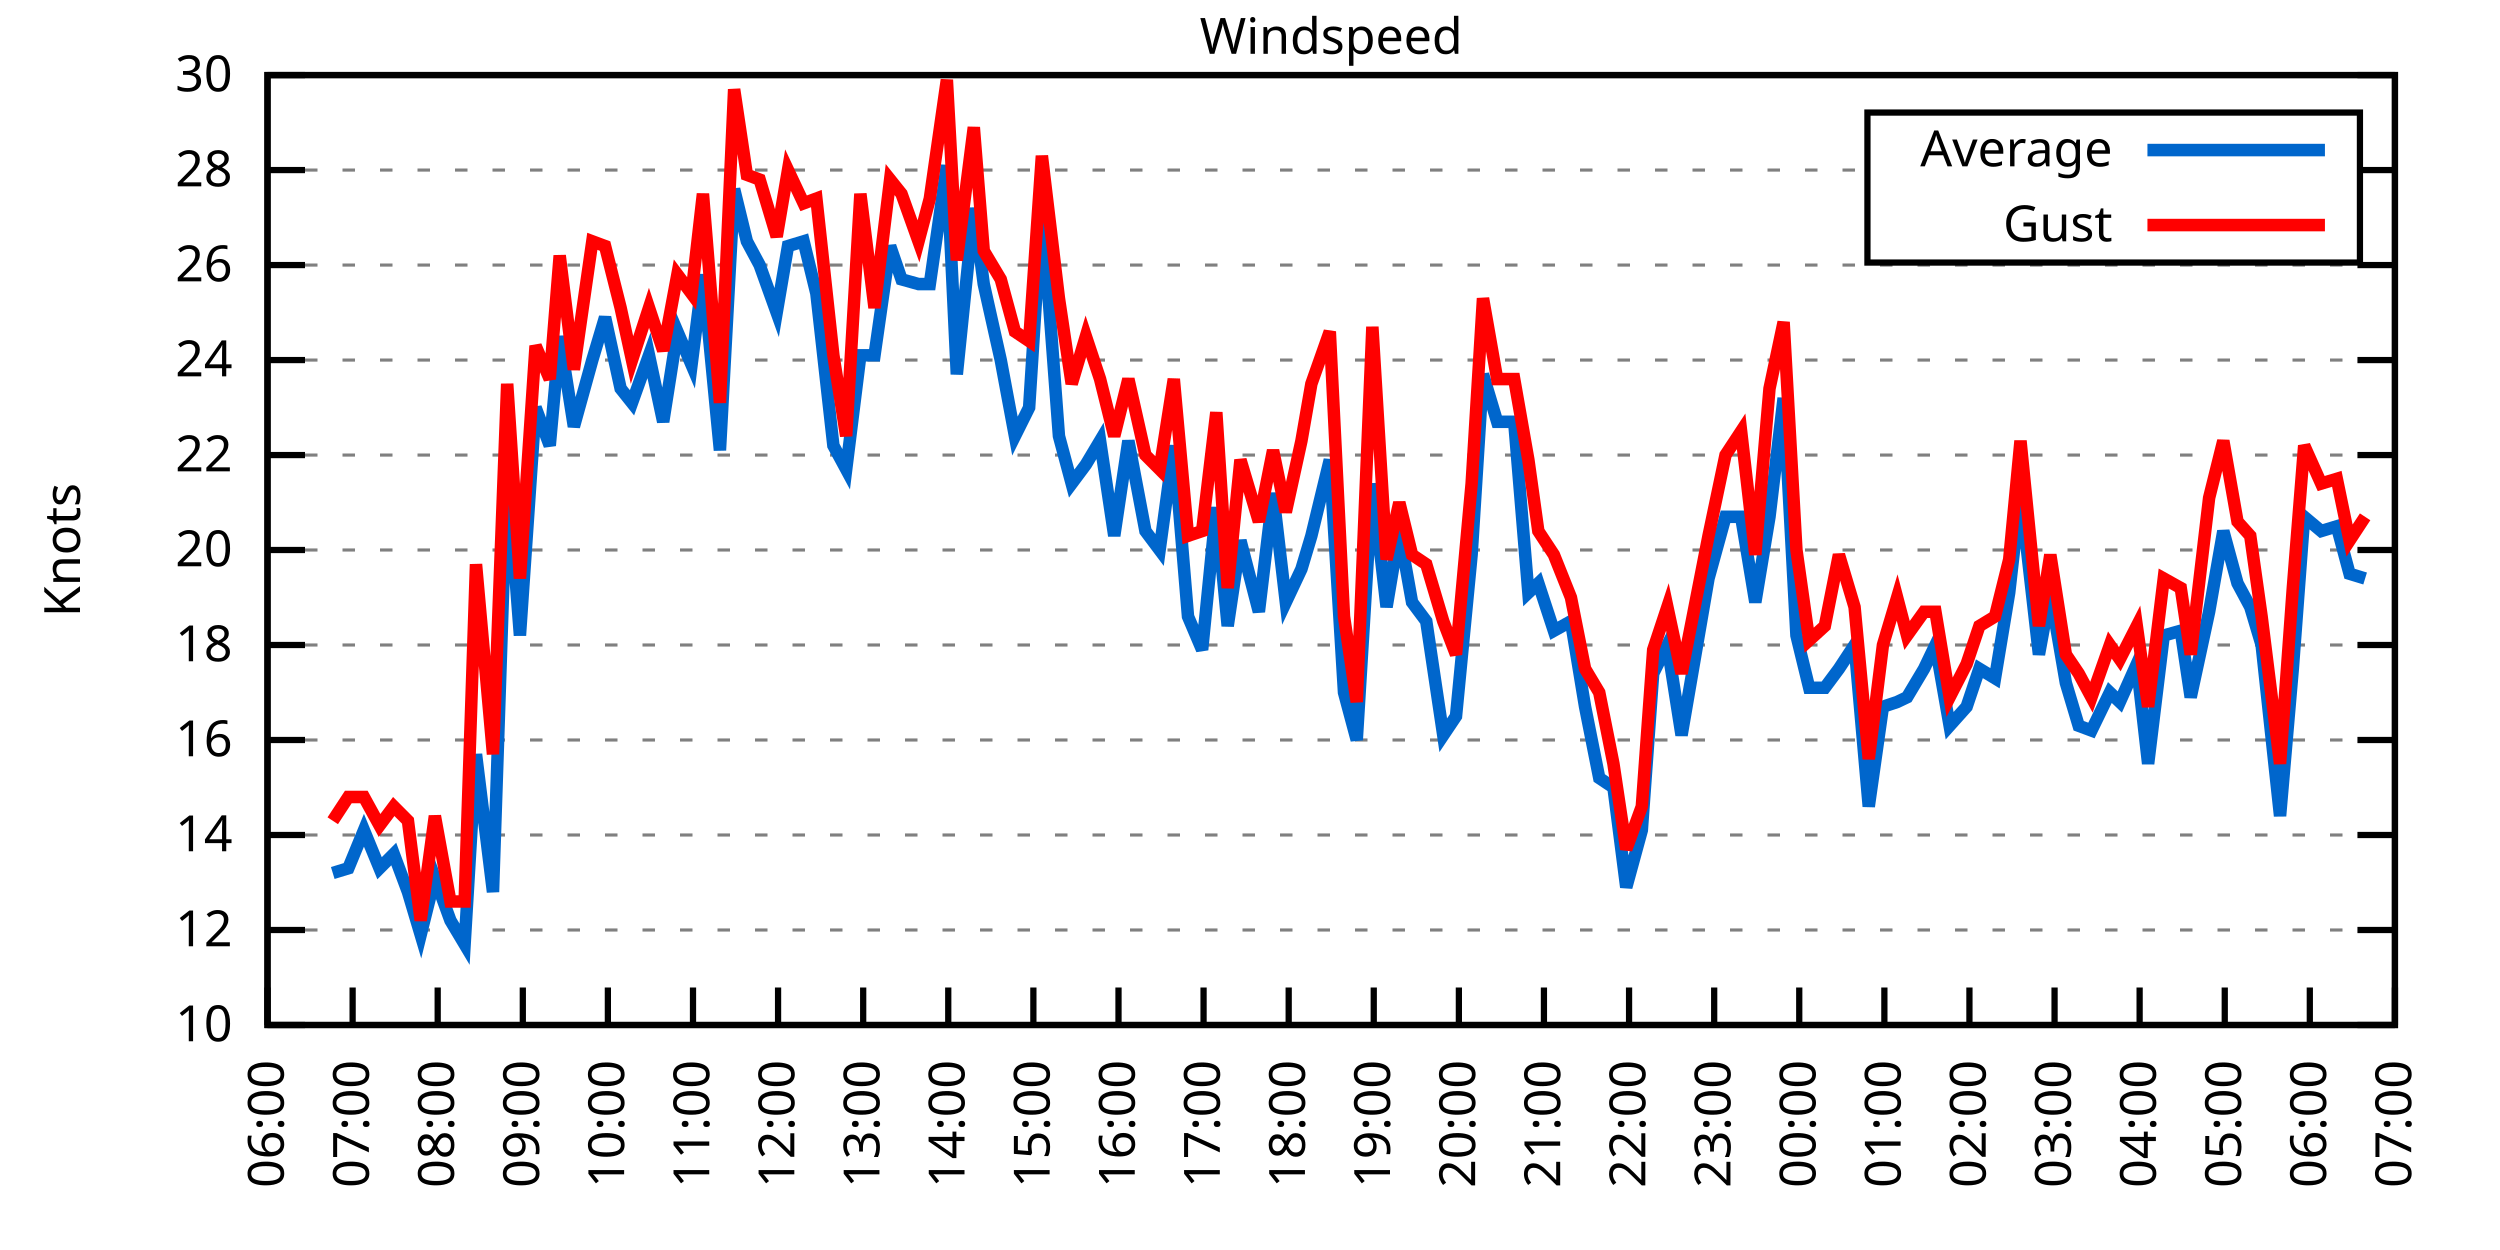
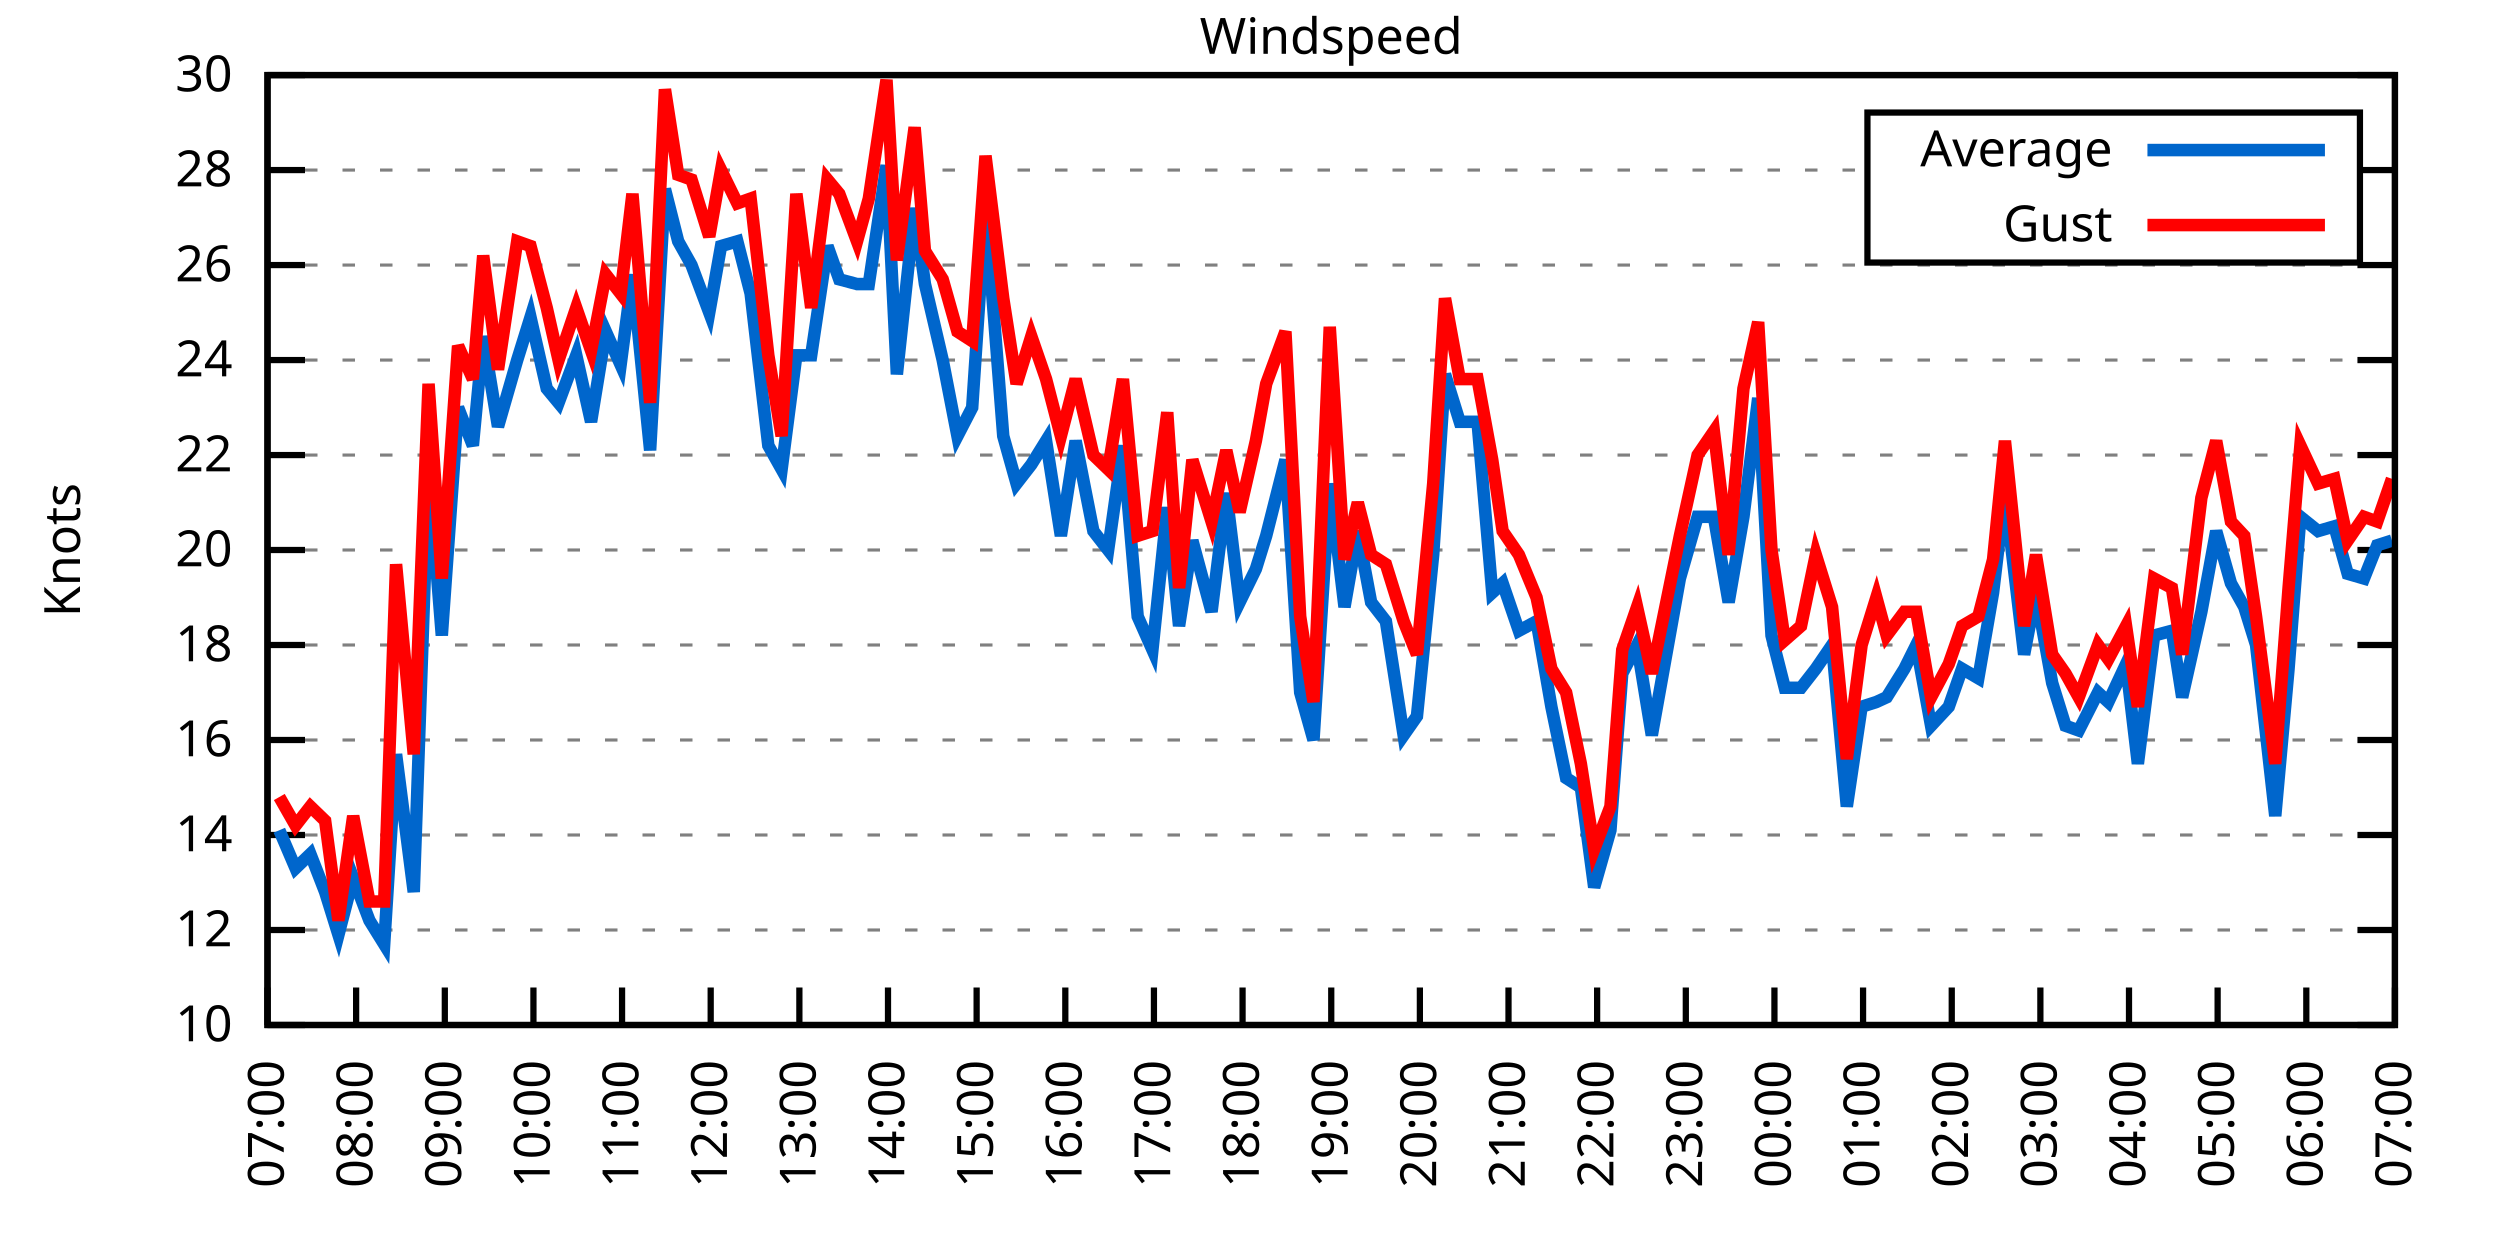
<svg xmlns="http://www.w3.org/2000/svg" xmlns:xlink="http://www.w3.org/1999/xlink" width="400" height="200" viewBox="0 0 400 200">
  <g id="gnuplot_canvas">
    <rect x="0" y="0" width="400" height="200" fill="none" />
    <defs>
      <circle id="gpDot" r="0.5" stroke-width="0.5" stroke="currentColor" />
      <path id="gpPt0" stroke-width="0.333" stroke="currentColor" d="M-1,0 h2 M0,-1 v2" />
      <path id="gpPt1" stroke-width="0.333" stroke="currentColor" d="M-1,-1 L1,1 M1,-1 L-1,1" />
      <path id="gpPt2" stroke-width="0.333" stroke="currentColor" d="M-1,0 L1,0 M0,-1 L0,1 M-1,-1 L1,1 M-1,1 L1,-1" />
      <rect id="gpPt3" stroke-width="0.333" stroke="currentColor" x="-1" y="-1" width="2" height="2" />
      <rect id="gpPt4" stroke-width="0.333" stroke="currentColor" fill="currentColor" x="-1" y="-1" width="2" height="2" />
      <circle id="gpPt5" stroke-width="0.333" stroke="currentColor" cx="0" cy="0" r="1" />
      <use xlink:href="#gpPt5" id="gpPt6" fill="currentColor" stroke="none" />
      <path id="gpPt7" stroke-width="0.333" stroke="currentColor" d="M0,-1.33 L-1.33,0.67 L1.33,0.67 z" />
      <use xlink:href="#gpPt7" id="gpPt8" fill="currentColor" stroke="none" />
      <use xlink:href="#gpPt7" id="gpPt9" stroke="currentColor" transform="rotate(180)" />
      <use xlink:href="#gpPt9" id="gpPt10" fill="currentColor" stroke="none" />
      <use xlink:href="#gpPt3" id="gpPt11" stroke="currentColor" transform="rotate(45)" />
      <use xlink:href="#gpPt11" id="gpPt12" fill="currentColor" stroke="none" />
      <path id="gpPt13" stroke-width="0.333" stroke="currentColor" d="M0,1.330 L1.265,0.411 L0.782,-1.067 L-0.782,-1.076 L-1.265,0.411 z" />
      <use xlink:href="#gpPt13" id="gpPt14" fill="currentColor" stroke="none" />
      <filter id="textbox" filterUnits="objectBoundingBox" x="0" y="0" height="1" width="1">
        <feFlood flood-color="white" flood-opacity="1" result="bgnd" />
        <feComposite in="SourceGraphic" in2="bgnd" operator="atop" />
      </filter>
      <filter id="greybox" filterUnits="objectBoundingBox" x="0" y="0" height="1" width="1">
        <feFlood flood-color="lightgrey" flood-opacity="1" result="grey" />
        <feComposite in="SourceGraphic" in2="grey" operator="atop" />
      </filter>
    </defs>
    <g fill="none" color="white" stroke="currentColor" stroke-width="1.00" stroke-linecap="butt" stroke-linejoin="miter">
</g>
    <g fill="none" color="black" stroke="currentColor" stroke-width="1.00" stroke-linecap="butt" stroke-linejoin="miter">
      <g stroke="none" shape-rendering="crispEdges">
        <polygon fill="rgb(255, 255, 255)" points="42.80,164.00 383.18,164.00 383.18,12.02 42.80,12.02 " />
      </g>
    </g>
    <g fill="none" color="black" stroke="currentColor" stroke-width="1.00" stroke-linecap="butt" stroke-linejoin="miter">
</g>
    <g fill="none" color="black" stroke="black" stroke-width="0.50" stroke-linecap="butt" stroke-linejoin="miter">
</g>
    <g fill="none" color="gray" stroke="currentColor" stroke-width="0.50" stroke-linecap="butt" stroke-linejoin="miter">
      <path stroke="gray" stroke-dasharray="2,4" class="gridline" d="M42.80,164.00 L383.19,164.00  " />
    </g>
    <g fill="none" color="gray" stroke="gray" stroke-width="1.00" stroke-linecap="butt" stroke-linejoin="miter">
</g>
    <g fill="none" color="black" stroke="currentColor" stroke-width="1.00" stroke-linecap="butt" stroke-linejoin="miter">
      <path stroke="black" d="M42.80,164.00 L48.80,164.00 M383.19,164.00 L377.19,164.00  " />
      <g transform="translate(37.20,166.60)" stroke="none" fill="black" font-family="Sans" font-size="8.00" text-anchor="end">
        <text>
          <tspan font-family="Sans"> 10</tspan>
        </text>
      </g>
    </g>
    <g fill="none" color="black" stroke="currentColor" stroke-width="1.00" stroke-linecap="butt" stroke-linejoin="miter">
</g>
    <g fill="none" color="black" stroke="black" stroke-width="0.50" stroke-linecap="butt" stroke-linejoin="miter">
</g>
    <g fill="none" color="gray" stroke="currentColor" stroke-width="0.50" stroke-linecap="butt" stroke-linejoin="miter">
      <path stroke="gray" stroke-dasharray="2,4" class="gridline" d="M42.80,148.80 L383.19,148.80  " />
    </g>
    <g fill="none" color="gray" stroke="gray" stroke-width="1.00" stroke-linecap="butt" stroke-linejoin="miter">
</g>
    <g fill="none" color="black" stroke="currentColor" stroke-width="1.00" stroke-linecap="butt" stroke-linejoin="miter">
      <path stroke="black" d="M42.80,148.80 L48.80,148.80 M383.19,148.80 L377.19,148.80  " />
      <g transform="translate(37.20,151.40)" stroke="none" fill="black" font-family="Sans" font-size="8.00" text-anchor="end">
        <text>
          <tspan font-family="Sans"> 12</tspan>
        </text>
      </g>
    </g>
    <g fill="none" color="black" stroke="currentColor" stroke-width="1.00" stroke-linecap="butt" stroke-linejoin="miter">
</g>
    <g fill="none" color="black" stroke="black" stroke-width="0.50" stroke-linecap="butt" stroke-linejoin="miter">
</g>
    <g fill="none" color="gray" stroke="currentColor" stroke-width="0.50" stroke-linecap="butt" stroke-linejoin="miter">
      <path stroke="gray" stroke-dasharray="2,4" class="gridline" d="M42.80,133.60 L383.19,133.60  " />
    </g>
    <g fill="none" color="gray" stroke="gray" stroke-width="1.00" stroke-linecap="butt" stroke-linejoin="miter">
</g>
    <g fill="none" color="black" stroke="currentColor" stroke-width="1.00" stroke-linecap="butt" stroke-linejoin="miter">
      <path stroke="black" d="M42.80,133.60 L48.80,133.60 M383.19,133.60 L377.19,133.60  " />
      <g transform="translate(37.20,136.20)" stroke="none" fill="black" font-family="Sans" font-size="8.00" text-anchor="end">
        <text>
          <tspan font-family="Sans"> 14</tspan>
        </text>
      </g>
    </g>
    <g fill="none" color="black" stroke="currentColor" stroke-width="1.00" stroke-linecap="butt" stroke-linejoin="miter">
</g>
    <g fill="none" color="black" stroke="black" stroke-width="0.50" stroke-linecap="butt" stroke-linejoin="miter">
</g>
    <g fill="none" color="gray" stroke="currentColor" stroke-width="0.50" stroke-linecap="butt" stroke-linejoin="miter">
      <path stroke="gray" stroke-dasharray="2,4" class="gridline" d="M42.80,118.40 L383.19,118.40  " />
    </g>
    <g fill="none" color="gray" stroke="gray" stroke-width="1.00" stroke-linecap="butt" stroke-linejoin="miter">
</g>
    <g fill="none" color="black" stroke="currentColor" stroke-width="1.00" stroke-linecap="butt" stroke-linejoin="miter">
      <path stroke="black" d="M42.80,118.40 L48.80,118.40 M383.19,118.40 L377.19,118.40  " />
      <g transform="translate(37.20,121.00)" stroke="none" fill="black" font-family="Sans" font-size="8.00" text-anchor="end">
        <text>
          <tspan font-family="Sans"> 16</tspan>
        </text>
      </g>
    </g>
    <g fill="none" color="black" stroke="currentColor" stroke-width="1.00" stroke-linecap="butt" stroke-linejoin="miter">
</g>
    <g fill="none" color="black" stroke="black" stroke-width="0.50" stroke-linecap="butt" stroke-linejoin="miter">
</g>
    <g fill="none" color="gray" stroke="currentColor" stroke-width="0.50" stroke-linecap="butt" stroke-linejoin="miter">
      <path stroke="gray" stroke-dasharray="2,4" class="gridline" d="M42.80,103.20 L383.19,103.20  " />
    </g>
    <g fill="none" color="gray" stroke="gray" stroke-width="1.00" stroke-linecap="butt" stroke-linejoin="miter">
</g>
    <g fill="none" color="black" stroke="currentColor" stroke-width="1.00" stroke-linecap="butt" stroke-linejoin="miter">
      <path stroke="black" d="M42.80,103.20 L48.80,103.20 M383.19,103.20 L377.19,103.20  " />
      <g transform="translate(37.20,105.80)" stroke="none" fill="black" font-family="Sans" font-size="8.00" text-anchor="end">
        <text>
          <tspan font-family="Sans"> 18</tspan>
        </text>
      </g>
    </g>
    <g fill="none" color="black" stroke="currentColor" stroke-width="1.00" stroke-linecap="butt" stroke-linejoin="miter">
</g>
    <g fill="none" color="black" stroke="black" stroke-width="0.50" stroke-linecap="butt" stroke-linejoin="miter">
</g>
    <g fill="none" color="gray" stroke="currentColor" stroke-width="0.50" stroke-linecap="butt" stroke-linejoin="miter">
      <path stroke="gray" stroke-dasharray="2,4" class="gridline" d="M42.80,88.00 L383.19,88.00  " />
    </g>
    <g fill="none" color="gray" stroke="gray" stroke-width="1.00" stroke-linecap="butt" stroke-linejoin="miter">
</g>
    <g fill="none" color="black" stroke="currentColor" stroke-width="1.00" stroke-linecap="butt" stroke-linejoin="miter">
      <path stroke="black" d="M42.80,88.00 L48.80,88.00 M383.19,88.00 L377.19,88.00  " />
      <g transform="translate(37.20,90.60)" stroke="none" fill="black" font-family="Sans" font-size="8.00" text-anchor="end">
        <text>
          <tspan font-family="Sans"> 20</tspan>
        </text>
      </g>
    </g>
    <g fill="none" color="black" stroke="currentColor" stroke-width="1.00" stroke-linecap="butt" stroke-linejoin="miter">
</g>
    <g fill="none" color="black" stroke="black" stroke-width="0.50" stroke-linecap="butt" stroke-linejoin="miter">
</g>
    <g fill="none" color="gray" stroke="currentColor" stroke-width="0.50" stroke-linecap="butt" stroke-linejoin="miter">
      <path stroke="gray" stroke-dasharray="2,4" class="gridline" d="M42.80,72.81 L383.19,72.81  " />
    </g>
    <g fill="none" color="gray" stroke="gray" stroke-width="1.00" stroke-linecap="butt" stroke-linejoin="miter">
</g>
    <g fill="none" color="black" stroke="currentColor" stroke-width="1.00" stroke-linecap="butt" stroke-linejoin="miter">
      <path stroke="black" d="M42.80,72.81 L48.80,72.81 M383.19,72.81 L377.19,72.81  " />
      <g transform="translate(37.20,75.41)" stroke="none" fill="black" font-family="Sans" font-size="8.00" text-anchor="end">
        <text>
          <tspan font-family="Sans"> 22</tspan>
        </text>
      </g>
    </g>
    <g fill="none" color="black" stroke="currentColor" stroke-width="1.00" stroke-linecap="butt" stroke-linejoin="miter">
</g>
    <g fill="none" color="black" stroke="black" stroke-width="0.50" stroke-linecap="butt" stroke-linejoin="miter">
</g>
    <g fill="none" color="gray" stroke="currentColor" stroke-width="0.50" stroke-linecap="butt" stroke-linejoin="miter">
      <path stroke="gray" stroke-dasharray="2,4" class="gridline" d="M42.80,57.61 L383.19,57.61  " />
    </g>
    <g fill="none" color="gray" stroke="gray" stroke-width="1.00" stroke-linecap="butt" stroke-linejoin="miter">
</g>
    <g fill="none" color="black" stroke="currentColor" stroke-width="1.00" stroke-linecap="butt" stroke-linejoin="miter">
      <path stroke="black" d="M42.80,57.61 L48.80,57.61 M383.19,57.61 L377.19,57.61  " />
      <g transform="translate(37.20,60.21)" stroke="none" fill="black" font-family="Sans" font-size="8.00" text-anchor="end">
        <text>
          <tspan font-family="Sans"> 24</tspan>
        </text>
      </g>
    </g>
    <g fill="none" color="black" stroke="currentColor" stroke-width="1.00" stroke-linecap="butt" stroke-linejoin="miter">
</g>
    <g fill="none" color="black" stroke="black" stroke-width="0.50" stroke-linecap="butt" stroke-linejoin="miter">
</g>
    <g fill="none" color="gray" stroke="currentColor" stroke-width="0.50" stroke-linecap="butt" stroke-linejoin="miter">
      <path stroke="gray" stroke-dasharray="2,4" class="gridline" d="M42.80,42.41 L383.19,42.41  " />
    </g>
    <g fill="none" color="gray" stroke="gray" stroke-width="1.00" stroke-linecap="butt" stroke-linejoin="miter">
</g>
    <g fill="none" color="black" stroke="currentColor" stroke-width="1.00" stroke-linecap="butt" stroke-linejoin="miter">
      <path stroke="black" d="M42.80,42.41 L48.80,42.41 M383.19,42.41 L377.19,42.41  " />
      <g transform="translate(37.20,45.01)" stroke="none" fill="black" font-family="Sans" font-size="8.00" text-anchor="end">
        <text>
          <tspan font-family="Sans"> 26</tspan>
        </text>
      </g>
    </g>
    <g fill="none" color="black" stroke="currentColor" stroke-width="1.00" stroke-linecap="butt" stroke-linejoin="miter">
</g>
    <g fill="none" color="black" stroke="black" stroke-width="0.50" stroke-linecap="butt" stroke-linejoin="miter">
</g>
    <g fill="none" color="gray" stroke="currentColor" stroke-width="0.50" stroke-linecap="butt" stroke-linejoin="miter">
      <path stroke="gray" stroke-dasharray="2,4" class="gridline" d="M42.80,27.21 L298.79,27.21 M377.59,27.21 L383.19,27.21  " />
    </g>
    <g fill="none" color="gray" stroke="gray" stroke-width="1.00" stroke-linecap="butt" stroke-linejoin="miter">
</g>
    <g fill="none" color="black" stroke="currentColor" stroke-width="1.00" stroke-linecap="butt" stroke-linejoin="miter">
      <path stroke="black" d="M42.80,27.21 L48.80,27.21 M383.19,27.21 L377.19,27.21  " />
      <g transform="translate(37.20,29.81)" stroke="none" fill="black" font-family="Sans" font-size="8.00" text-anchor="end">
        <text>
          <tspan font-family="Sans"> 28</tspan>
        </text>
      </g>
    </g>
    <g fill="none" color="black" stroke="currentColor" stroke-width="1.00" stroke-linecap="butt" stroke-linejoin="miter">
</g>
    <g fill="none" color="black" stroke="black" stroke-width="0.50" stroke-linecap="butt" stroke-linejoin="miter">
</g>
    <g fill="none" color="gray" stroke="currentColor" stroke-width="0.50" stroke-linecap="butt" stroke-linejoin="miter">
      <path stroke="gray" stroke-dasharray="2,4" class="gridline" d="M42.80,12.01 L383.19,12.01  " />
    </g>
    <g fill="none" color="gray" stroke="gray" stroke-width="1.00" stroke-linecap="butt" stroke-linejoin="miter">
</g>
    <g fill="none" color="black" stroke="currentColor" stroke-width="1.00" stroke-linecap="butt" stroke-linejoin="miter">
      <path stroke="black" d="M42.80,12.01 L48.80,12.01 M383.19,12.01 L377.19,12.01  " />
      <g transform="translate(37.20,14.61)" stroke="none" fill="black" font-family="Sans" font-size="8.00" text-anchor="end">
        <text>
          <tspan font-family="Sans"> 30</tspan>
        </text>
      </g>
    </g>
    <g fill="none" color="black" stroke="currentColor" stroke-width="1.00" stroke-linecap="butt" stroke-linejoin="miter">
      <path stroke="black" d="M42.80,164.00 L42.80,158.00  " />
      <g transform="translate(45.40,169.60) rotate(270.00)" stroke="none" fill="black" font-family="Sans" font-size="8.00" text-anchor="end">
        <text>
-           <tspan font-family="Sans">06:00</tspan>
-         </text>
-       </g>
-     </g>
-     <g fill="none" color="black" stroke="currentColor" stroke-width="1.00" stroke-linecap="butt" stroke-linejoin="miter">
-       <path stroke="black" d="M56.42,164.00 L56.42,158.00  " />
-       <g transform="translate(59.02,169.60) rotate(270.00)" stroke="none" fill="black" font-family="Sans" font-size="8.00" text-anchor="end">
-         <text>
          <tspan font-family="Sans">07:00</tspan>
        </text>
      </g>
    </g>
    <g fill="none" color="black" stroke="currentColor" stroke-width="1.00" stroke-linecap="butt" stroke-linejoin="miter">
-       <path stroke="black" d="M70.03,164.00 L70.03,158.00  " />
-       <g transform="translate(72.63,169.60) rotate(270.00)" stroke="none" fill="black" font-family="Sans" font-size="8.00" text-anchor="end">
+       <path stroke="black" d="M56.98,164.00 L56.98,158.00  " />
+       <g transform="translate(59.58,169.60) rotate(270.00)" stroke="none" fill="black" font-family="Sans" font-size="8.00" text-anchor="end">
        <text>
          <tspan font-family="Sans">08:00</tspan>
        </text>
      </g>
    </g>
    <g fill="none" color="black" stroke="currentColor" stroke-width="1.00" stroke-linecap="butt" stroke-linejoin="miter">
-       <path stroke="black" d="M83.65,164.00 L83.65,158.00  " />
-       <g transform="translate(86.25,169.60) rotate(270.00)" stroke="none" fill="black" font-family="Sans" font-size="8.00" text-anchor="end">
+       <path stroke="black" d="M71.17,164.00 L71.17,158.00  " />
+       <g transform="translate(73.77,169.60) rotate(270.00)" stroke="none" fill="black" font-family="Sans" font-size="8.00" text-anchor="end">
        <text>
          <tspan font-family="Sans">09:00</tspan>
        </text>
      </g>
    </g>
    <g fill="none" color="black" stroke="currentColor" stroke-width="1.00" stroke-linecap="butt" stroke-linejoin="miter">
-       <path stroke="black" d="M97.26,164.00 L97.26,158.00  " />
-       <g transform="translate(99.86,169.60) rotate(270.00)" stroke="none" fill="black" font-family="Sans" font-size="8.00" text-anchor="end">
+       <path stroke="black" d="M85.35,164.00 L85.35,158.00  " />
+       <g transform="translate(87.95,169.60) rotate(270.00)" stroke="none" fill="black" font-family="Sans" font-size="8.00" text-anchor="end">
        <text>
          <tspan font-family="Sans">10:00</tspan>
        </text>
      </g>
    </g>
    <g fill="none" color="black" stroke="currentColor" stroke-width="1.00" stroke-linecap="butt" stroke-linejoin="miter">
-       <path stroke="black" d="M110.88,164.00 L110.88,158.00  " />
-       <g transform="translate(113.48,169.60) rotate(270.00)" stroke="none" fill="black" font-family="Sans" font-size="8.00" text-anchor="end">
+       <path stroke="black" d="M99.53,164.00 L99.53,158.00  " />
+       <g transform="translate(102.13,169.60) rotate(270.00)" stroke="none" fill="black" font-family="Sans" font-size="8.00" text-anchor="end">
        <text>
          <tspan font-family="Sans">11:00</tspan>
        </text>
      </g>
    </g>
    <g fill="none" color="black" stroke="currentColor" stroke-width="1.00" stroke-linecap="butt" stroke-linejoin="miter">
-       <path stroke="black" d="M124.49,164.00 L124.49,158.00  " />
-       <g transform="translate(127.09,169.60) rotate(270.00)" stroke="none" fill="black" font-family="Sans" font-size="8.00" text-anchor="end">
+       <path stroke="black" d="M113.71,164.00 L113.71,158.00  " />
+       <g transform="translate(116.31,169.60) rotate(270.00)" stroke="none" fill="black" font-family="Sans" font-size="8.00" text-anchor="end">
        <text>
          <tspan font-family="Sans">12:00</tspan>
        </text>
      </g>
    </g>
    <g fill="none" color="black" stroke="currentColor" stroke-width="1.00" stroke-linecap="butt" stroke-linejoin="miter">
-       <path stroke="black" d="M138.11,164.00 L138.11,158.00  " />
-       <g transform="translate(140.71,169.60) rotate(270.00)" stroke="none" fill="black" font-family="Sans" font-size="8.00" text-anchor="end">
+       <path stroke="black" d="M127.90,164.00 L127.90,158.00  " />
+       <g transform="translate(130.50,169.60) rotate(270.00)" stroke="none" fill="black" font-family="Sans" font-size="8.00" text-anchor="end">
        <text>
          <tspan font-family="Sans">13:00</tspan>
        </text>
      </g>
    </g>
    <g fill="none" color="black" stroke="currentColor" stroke-width="1.00" stroke-linecap="butt" stroke-linejoin="miter">
-       <path stroke="black" d="M151.72,164.00 L151.72,158.00  " />
-       <g transform="translate(154.32,169.60) rotate(270.00)" stroke="none" fill="black" font-family="Sans" font-size="8.00" text-anchor="end">
+       <path stroke="black" d="M142.08,164.00 L142.08,158.00  " />
+       <g transform="translate(144.68,169.60) rotate(270.00)" stroke="none" fill="black" font-family="Sans" font-size="8.00" text-anchor="end">
        <text>
          <tspan font-family="Sans">14:00</tspan>
        </text>
      </g>
    </g>
    <g fill="none" color="black" stroke="currentColor" stroke-width="1.00" stroke-linecap="butt" stroke-linejoin="miter">
-       <path stroke="black" d="M165.34,164.00 L165.34,158.00  " />
-       <g transform="translate(167.94,169.60) rotate(270.00)" stroke="none" fill="black" font-family="Sans" font-size="8.00" text-anchor="end">
+       <path stroke="black" d="M156.26,164.00 L156.26,158.00  " />
+       <g transform="translate(158.86,169.60) rotate(270.00)" stroke="none" fill="black" font-family="Sans" font-size="8.00" text-anchor="end">
        <text>
          <tspan font-family="Sans">15:00</tspan>
        </text>
      </g>
    </g>
    <g fill="none" color="black" stroke="currentColor" stroke-width="1.00" stroke-linecap="butt" stroke-linejoin="miter">
-       <path stroke="black" d="M178.96,164.00 L178.96,158.00  " />
-       <g transform="translate(181.56,169.60) rotate(270.00)" stroke="none" fill="black" font-family="Sans" font-size="8.00" text-anchor="end">
+       <path stroke="black" d="M170.45,164.00 L170.45,158.00  " />
+       <g transform="translate(173.05,169.60) rotate(270.00)" stroke="none" fill="black" font-family="Sans" font-size="8.00" text-anchor="end">
        <text>
          <tspan font-family="Sans">16:00</tspan>
        </text>
      </g>
    </g>
    <g fill="none" color="black" stroke="currentColor" stroke-width="1.00" stroke-linecap="butt" stroke-linejoin="miter">
-       <path stroke="black" d="M192.57,164.00 L192.57,158.00  " />
-       <g transform="translate(195.17,169.60) rotate(270.00)" stroke="none" fill="black" font-family="Sans" font-size="8.00" text-anchor="end">
+       <path stroke="black" d="M184.63,164.00 L184.63,158.00  " />
+       <g transform="translate(187.23,169.60) rotate(270.00)" stroke="none" fill="black" font-family="Sans" font-size="8.00" text-anchor="end">
        <text>
          <tspan font-family="Sans">17:00</tspan>
        </text>
      </g>
    </g>
    <g fill="none" color="black" stroke="currentColor" stroke-width="1.00" stroke-linecap="butt" stroke-linejoin="miter">
-       <path stroke="black" d="M206.19,164.00 L206.19,158.00  " />
-       <g transform="translate(208.79,169.60) rotate(270.00)" stroke="none" fill="black" font-family="Sans" font-size="8.00" text-anchor="end">
+       <path stroke="black" d="M198.81,164.00 L198.81,158.00  " />
+       <g transform="translate(201.41,169.60) rotate(270.00)" stroke="none" fill="black" font-family="Sans" font-size="8.00" text-anchor="end">
        <text>
          <tspan font-family="Sans">18:00</tspan>
        </text>
      </g>
    </g>
    <g fill="none" color="black" stroke="currentColor" stroke-width="1.00" stroke-linecap="butt" stroke-linejoin="miter">
-       <path stroke="black" d="M219.80,164.00 L219.80,158.00  " />
-       <g transform="translate(222.40,169.60) rotate(270.00)" stroke="none" fill="black" font-family="Sans" font-size="8.00" text-anchor="end">
+       <path stroke="black" d="M213.00,164.00 L213.00,158.00  " />
+       <g transform="translate(215.60,169.60) rotate(270.00)" stroke="none" fill="black" font-family="Sans" font-size="8.00" text-anchor="end">
        <text>
          <tspan font-family="Sans">19:00</tspan>
        </text>
      </g>
    </g>
    <g fill="none" color="black" stroke="currentColor" stroke-width="1.00" stroke-linecap="butt" stroke-linejoin="miter">
-       <path stroke="black" d="M233.42,164.00 L233.42,158.00  " />
-       <g transform="translate(236.02,169.60) rotate(270.00)" stroke="none" fill="black" font-family="Sans" font-size="8.00" text-anchor="end">
+       <path stroke="black" d="M227.18,164.00 L227.18,158.00  " />
+       <g transform="translate(229.78,169.60) rotate(270.00)" stroke="none" fill="black" font-family="Sans" font-size="8.00" text-anchor="end">
        <text>
          <tspan font-family="Sans">20:00</tspan>
        </text>
      </g>
    </g>
    <g fill="none" color="black" stroke="currentColor" stroke-width="1.00" stroke-linecap="butt" stroke-linejoin="miter">
-       <path stroke="black" d="M247.03,164.00 L247.03,158.00  " />
-       <g transform="translate(249.63,169.60) rotate(270.00)" stroke="none" fill="black" font-family="Sans" font-size="8.00" text-anchor="end">
+       <path stroke="black" d="M241.36,164.00 L241.36,158.00  " />
+       <g transform="translate(243.96,169.60) rotate(270.00)" stroke="none" fill="black" font-family="Sans" font-size="8.00" text-anchor="end">
        <text>
          <tspan font-family="Sans">21:00</tspan>
        </text>
      </g>
    </g>
    <g fill="none" color="black" stroke="currentColor" stroke-width="1.00" stroke-linecap="butt" stroke-linejoin="miter">
-       <path stroke="black" d="M260.65,164.00 L260.65,158.00  " />
-       <g transform="translate(263.25,169.60) rotate(270.00)" stroke="none" fill="black" font-family="Sans" font-size="8.00" text-anchor="end">
+       <path stroke="black" d="M255.54,164.00 L255.54,158.00  " />
+       <g transform="translate(258.14,169.60) rotate(270.00)" stroke="none" fill="black" font-family="Sans" font-size="8.00" text-anchor="end">
        <text>
          <tspan font-family="Sans">22:00</tspan>
        </text>
      </g>
    </g>
    <g fill="none" color="black" stroke="currentColor" stroke-width="1.00" stroke-linecap="butt" stroke-linejoin="miter">
-       <path stroke="black" d="M274.27,164.00 L274.27,158.00  " />
-       <g transform="translate(276.87,169.60) rotate(270.00)" stroke="none" fill="black" font-family="Sans" font-size="8.00" text-anchor="end">
+       <path stroke="black" d="M269.73,164.00 L269.73,158.00  " />
+       <g transform="translate(272.33,169.60) rotate(270.00)" stroke="none" fill="black" font-family="Sans" font-size="8.00" text-anchor="end">
        <text>
          <tspan font-family="Sans">23:00</tspan>
        </text>
      </g>
    </g>
    <g fill="none" color="black" stroke="currentColor" stroke-width="1.00" stroke-linecap="butt" stroke-linejoin="miter">
-       <path stroke="black" d="M287.88,164.00 L287.88,158.00  " />
-       <g transform="translate(290.48,169.60) rotate(270.00)" stroke="none" fill="black" font-family="Sans" font-size="8.00" text-anchor="end">
+       <path stroke="black" d="M283.91,164.00 L283.91,158.00  " />
+       <g transform="translate(286.51,169.60) rotate(270.00)" stroke="none" fill="black" font-family="Sans" font-size="8.00" text-anchor="end">
        <text>
          <tspan font-family="Sans">00:00</tspan>
        </text>
      </g>
    </g>
    <g fill="none" color="black" stroke="currentColor" stroke-width="1.00" stroke-linecap="butt" stroke-linejoin="miter">
-       <path stroke="black" d="M301.50,164.00 L301.50,158.00  " />
-       <g transform="translate(304.10,169.60) rotate(270.00)" stroke="none" fill="black" font-family="Sans" font-size="8.00" text-anchor="end">
+       <path stroke="black" d="M298.09,164.00 L298.09,158.00  " />
+       <g transform="translate(300.69,169.60) rotate(270.00)" stroke="none" fill="black" font-family="Sans" font-size="8.00" text-anchor="end">
        <text>
          <tspan font-family="Sans">01:00</tspan>
        </text>
      </g>
    </g>
    <g fill="none" color="black" stroke="currentColor" stroke-width="1.00" stroke-linecap="butt" stroke-linejoin="miter">
-       <path stroke="black" d="M315.11,164.00 L315.11,158.00  " />
-       <g transform="translate(317.71,169.60) rotate(270.00)" stroke="none" fill="black" font-family="Sans" font-size="8.00" text-anchor="end">
+       <path stroke="black" d="M312.28,164.00 L312.28,158.00  " />
+       <g transform="translate(314.88,169.60) rotate(270.00)" stroke="none" fill="black" font-family="Sans" font-size="8.00" text-anchor="end">
        <text>
          <tspan font-family="Sans">02:00</tspan>
        </text>
      </g>
    </g>
    <g fill="none" color="black" stroke="currentColor" stroke-width="1.00" stroke-linecap="butt" stroke-linejoin="miter">
-       <path stroke="black" d="M328.73,164.00 L328.73,158.00  " />
-       <g transform="translate(331.33,169.60) rotate(270.00)" stroke="none" fill="black" font-family="Sans" font-size="8.00" text-anchor="end">
+       <path stroke="black" d="M326.46,164.00 L326.46,158.00  " />
+       <g transform="translate(329.06,169.60) rotate(270.00)" stroke="none" fill="black" font-family="Sans" font-size="8.00" text-anchor="end">
        <text>
          <tspan font-family="Sans">03:00</tspan>
        </text>
      </g>
    </g>
    <g fill="none" color="black" stroke="currentColor" stroke-width="1.00" stroke-linecap="butt" stroke-linejoin="miter">
-       <path stroke="black" d="M342.34,164.00 L342.34,158.00  " />
-       <g transform="translate(344.94,169.60) rotate(270.00)" stroke="none" fill="black" font-family="Sans" font-size="8.00" text-anchor="end">
+       <path stroke="black" d="M340.64,164.00 L340.64,158.00  " />
+       <g transform="translate(343.24,169.60) rotate(270.00)" stroke="none" fill="black" font-family="Sans" font-size="8.00" text-anchor="end">
        <text>
          <tspan font-family="Sans">04:00</tspan>
        </text>
      </g>
    </g>
    <g fill="none" color="black" stroke="currentColor" stroke-width="1.00" stroke-linecap="butt" stroke-linejoin="miter">
-       <path stroke="black" d="M355.96,164.00 L355.96,158.00  " />
-       <g transform="translate(358.56,169.60) rotate(270.00)" stroke="none" fill="black" font-family="Sans" font-size="8.00" text-anchor="end">
+       <path stroke="black" d="M354.82,164.00 L354.82,158.00  " />
+       <g transform="translate(357.42,169.60) rotate(270.00)" stroke="none" fill="black" font-family="Sans" font-size="8.00" text-anchor="end">
        <text>
          <tspan font-family="Sans">05:00</tspan>
        </text>
      </g>
    </g>
    <g fill="none" color="black" stroke="currentColor" stroke-width="1.00" stroke-linecap="butt" stroke-linejoin="miter">
-       <path stroke="black" d="M369.57,164.00 L369.57,158.00  " />
-       <g transform="translate(372.17,169.60) rotate(270.00)" stroke="none" fill="black" font-family="Sans" font-size="8.00" text-anchor="end">
+       <path stroke="black" d="M369.01,164.00 L369.01,158.00  " />
+       <g transform="translate(371.61,169.60) rotate(270.00)" stroke="none" fill="black" font-family="Sans" font-size="8.00" text-anchor="end">
        <text>
          <tspan font-family="Sans">06:00</tspan>
        </text>
      </g>
    </g>
    <g fill="none" color="black" stroke="currentColor" stroke-width="1.00" stroke-linecap="butt" stroke-linejoin="miter">
      <path stroke="black" d="M383.19,164.00 L383.19,158.00  " />
      <g transform="translate(385.79,169.60) rotate(270.00)" stroke="none" fill="black" font-family="Sans" font-size="8.00" text-anchor="end">
        <text>
          <tspan font-family="Sans">07:00</tspan>
        </text>
      </g>
    </g>
    <g fill="none" color="black" stroke="currentColor" stroke-width="1.00" stroke-linecap="butt" stroke-linejoin="miter">
</g>
    <g fill="none" color="black" stroke="currentColor" stroke-width="1.00" stroke-linecap="butt" stroke-linejoin="miter">
      <path stroke="black" d="M42.80,12.01 L42.80,164.00 L383.19,164.00 L383.19,12.01 L42.80,12.01 Z  " />
    </g>
    <g fill="none" color="black" stroke="currentColor" stroke-width="1.00" stroke-linecap="butt" stroke-linejoin="miter">
</g>
    <g fill="none" color="black" stroke="currentColor" stroke-width="1.00" stroke-linecap="butt" stroke-linejoin="miter">
      <path stroke="black" d="M298.79,42.01 L298.79,18.01 L377.59,18.01 L377.59,42.01 L298.79,42.01 Z  " />
    </g>
    <g id="Windspeed_plot_1">
      <g fill="none" color="white" stroke="black" stroke-width="2.00" stroke-linecap="butt" stroke-linejoin="miter">
</g>
      <g fill="none" color="black" stroke="currentColor" stroke-width="2.00" stroke-linecap="butt" stroke-linejoin="miter">
        <g transform="translate(337.99,26.61)" stroke="none" fill="black" font-family="Sans" font-size="8.00" text-anchor="end">
          <text>
            <tspan font-family="Sans">Average</tspan>
          </text>
        </g>
      </g>
      <g fill="none" color="black" stroke="currentColor" stroke-width="2.00" stroke-linecap="butt" stroke-linejoin="miter">
-         <path stroke="rgb(  0, 102, 204)" d="M343.59,24.01 L371.99,24.01 M53.24,139.68 L55.73,138.92 L58.23,132.84 L60.73,138.92 L63.00,136.64 L65.27,142.72   L67.31,149.56 L69.58,140.44 L72.07,147.28 L74.34,151.08 L76.16,120.68 L78.88,142.72 L81.15,75.09 L83.19,101.68   L85.69,65.21 L87.96,71.29 L89.55,53.81 L91.82,68.25 L94.77,57.61 L96.81,50.77 L99.30,62.17 L101.12,64.45   L103.84,56.85 L106.11,67.49 L108.38,53.05 L110.65,58.37 L112.47,43.93 L115.19,72.05 L117.46,30.25 L119.50,38.61   L121.54,42.41 L124.27,50.01 L126.08,39.37 L128.58,38.61 L130.62,46.97 L133.34,71.29 L135.39,75.09 L137.66,56.85   L139.92,56.85 L142.42,39.37 L144.24,44.69 L146.96,45.45 L148.77,45.45 L151.50,26.45 L153.09,59.89 L155.81,33.29   L157.40,45.45 L160.12,57.61 L162.39,69.77 L164.66,65.21 L166.70,33.29 L169.43,69.77 L171.47,77.37 L173.74,74.33   L176.01,70.53 L178.28,85.73 L180.54,70.53 L183.27,84.97 L185.54,88.00 L187.81,71.29 L190.08,98.64 L192.34,103.96   L194.61,81.17 L196.43,100.16 L198.47,86.49 L201.42,97.88 L203.69,78.89 L205.73,96.36 L208.23,91.04 L209.82,85.73   L212.77,73.57 L215.04,110.80 L217.08,118.40 L219.58,77.37 L221.85,97.12 L223.89,84.97 L225.93,96.36 L228.20,99.40   L230.92,117.64 L232.96,114.60 L235.46,88.76 L237.28,59.89 L239.55,67.49 L242.27,67.49 L244.54,94.84 L246.13,93.32   L248.62,100.92 L251.35,99.40 L253.61,113.08 L255.88,124.48 L258.15,126.00 L260.20,141.96 L262.69,132.84 L264.51,107.76   L266.78,103.20 L269.05,117.64 L273.36,92.56 L276.08,82.69 L278.58,82.69 L280.85,96.36 L283.12,82.69 L285.38,63.69   L287.43,101.68 L289.47,110.04 L291.97,110.04 L294.23,107.00 L296.73,103.20 L299.00,129.04 L301.27,113.08 L303.54,112.32   L305.13,111.56 L307.85,107.00 L309.67,103.20 L311.94,116.12 L314.66,113.08 L316.70,107.00 L319.20,108.52 L321.47,94.84   L323.28,78.89 L326.23,104.72 L328.05,94.84 L330.54,109.28 L332.59,116.12 L334.63,116.88 L337.58,110.80 L339.17,112.32   L341.89,106.24 L343.70,122.20 L346.20,101.68 L348.92,100.92 L350.51,111.56 L353.46,97.88 L355.73,84.97 L358.00,93.32   L360.04,97.12 L361.86,103.20 L364.81,130.56 L366.85,107.00 L368.67,82.69 L371.39,84.97 L373.89,84.21 L375.93,91.80   L378.42,92.56  " />
+         <path stroke="rgb(  0, 102, 204)" d="M343.59,24.01 L371.99,24.01 M44.69,132.84 L47.29,138.92 L49.66,136.64 L52.02,142.72 L54.15,149.56 L56.51,140.44   L59.11,147.28 L61.47,151.08 L63.37,120.68 L66.20,142.72 L68.57,75.09 L70.69,101.68 L73.29,65.21 L75.66,71.29   L77.31,53.81 L79.68,68.25 L82.75,57.61 L84.88,50.77 L87.48,62.17 L89.37,64.45 L92.20,56.85 L94.57,67.49   L96.93,53.05 L99.30,58.37 L101.19,43.93 L104.02,72.05 L106.39,30.25 L108.51,38.61 L110.64,42.41 L113.48,50.01   L115.37,39.37 L117.97,38.61 L120.10,46.97 L122.93,71.29 L125.06,75.09 L127.42,56.85 L129.79,56.85 L132.39,39.37   L134.28,44.69 L137.12,45.45 L139.01,45.45 L141.84,26.45 L143.50,59.89 L146.34,33.29 L147.99,45.45 L150.83,57.61   L153.19,69.77 L155.55,65.21 L157.68,33.29 L160.52,69.77 L162.65,77.37 L165.01,74.33 L167.37,70.53 L169.74,85.73   L172.10,70.53 L174.94,84.97 L177.30,88.00 L179.67,71.29 L182.03,98.64 L184.39,103.96 L186.76,81.17 L188.65,100.16   L190.78,86.49 L193.85,97.88 L196.21,78.89 L198.34,96.36 L200.94,91.04 L202.59,85.73 L205.67,73.57 L208.03,110.80   L210.16,118.40 L212.76,77.37 L215.12,97.12 L217.25,84.97 L219.38,96.36 L221.74,99.40 L224.58,117.64 L226.71,114.60   L229.31,88.76 L231.20,59.89 L233.56,67.49 L236.40,67.49 L238.76,94.84 L240.42,93.32 L243.02,100.92 L245.85,99.40   L248.22,113.08 L250.58,124.48 L252.94,126.00 L255.07,141.96 L257.67,132.84 L259.56,107.76 L261.93,103.20 L264.29,117.64   L268.78,92.56 L271.62,82.69 L274.22,82.69 L276.58,96.36 L278.95,82.69 L281.31,63.69 L283.44,101.68 L285.56,110.04   L288.16,110.04 L290.53,107.00 L293.13,103.20 L295.49,129.04 L297.86,113.08 L300.22,112.32 L301.87,111.56 L304.71,107.00   L306.60,103.20 L308.97,116.12 L311.80,113.08 L313.93,107.00 L316.53,108.52 L318.89,94.84 L320.79,78.89 L323.86,104.72   L325.75,94.84 L328.35,109.28 L330.48,116.12 L332.60,116.88 L335.68,110.80 L337.33,112.32 L340.17,106.24 L342.06,122.20   L344.66,101.68 L347.50,100.92 L349.15,111.56 L352.22,97.88 L354.59,84.97 L356.95,93.32 L359.08,97.12 L360.97,103.20   L364.04,130.56 L366.17,107.00 L368.06,82.69 L370.90,84.97 L373.50,84.21 L375.63,91.80 L378.23,92.56 L380.35,87.25   L382.72,86.49  " />
      </g>
    </g>
    <g id="Windspeed_plot_2">
      <g fill="none" color="black" stroke="currentColor" stroke-width="2.00" stroke-linecap="butt" stroke-linejoin="miter">
        <g transform="translate(337.99,38.61)" stroke="none" fill="black" font-family="Sans" font-size="8.00" text-anchor="end">
          <text>
            <tspan font-family="Sans">Gust</tspan>
          </text>
        </g>
      </g>
      <g fill="none" color="black" stroke="currentColor" stroke-width="2.00" stroke-linecap="butt" stroke-linejoin="miter">
-         <path stroke="rgb(255,   0,   0)" d="M343.59,36.01 L371.99,36.01 M53.24,131.32 L55.73,127.52 L58.23,127.52 L60.73,132.08 L63.00,129.04 L65.27,131.32   L67.31,147.28 L69.58,130.56 L72.07,144.24 L74.34,144.24 L76.16,90.28 L78.88,120.68 L81.15,61.41 L83.19,92.56   L85.69,55.33 L87.96,60.65 L89.55,40.89 L91.82,59.13 L94.77,38.61 L96.81,39.37 L99.30,49.25 L101.12,57.61   L103.84,49.25 L106.11,56.09 L108.38,43.93 L110.65,46.97 L112.47,31.01 L115.19,64.45 L117.46,14.29 L119.50,27.97   L121.54,28.73 L124.27,37.85 L126.08,27.21 L128.58,32.53 L130.62,31.77 L133.34,56.85 L135.39,69.77 L137.66,31.01   L139.92,49.25 L142.42,28.73 L144.24,31.01 L146.96,38.61 L148.77,31.77 L151.50,12.77 L153.09,41.65 L155.81,20.37   L157.40,40.13 L160.12,44.69 L162.39,53.05 L164.66,54.57 L166.70,24.93 L169.43,47.73 L171.47,61.41 L173.74,53.81   L176.01,60.65 L178.28,69.77 L180.54,60.65 L183.27,72.81 L185.54,75.09 L187.81,60.65 L190.08,85.73 L192.34,84.97   L194.61,65.97 L196.43,94.08 L198.47,73.57 L201.42,83.45 L203.69,72.05 L205.73,81.93 L208.23,70.53 L209.82,61.41   L212.77,53.05 L215.04,98.64 L217.08,112.32 L219.58,52.29 L221.85,89.52 L223.89,80.41 L225.93,88.76 L228.20,90.28   L230.92,99.40 L232.96,104.72 L235.46,77.37 L237.28,47.73 L239.55,60.65 L242.27,60.65 L244.54,73.57 L246.13,84.97   L248.62,88.76 L251.35,95.60 L253.61,107.00 L255.88,110.80 L258.15,122.20 L260.20,135.88 L262.69,129.04 L264.51,103.96   L266.78,97.12 L269.05,107.76 L273.36,85.73 L276.08,72.81 L278.58,69.01 L280.85,88.76 L283.12,62.17 L285.38,51.53   L287.43,88.00 L289.47,102.44 L291.97,100.16 L294.23,88.76 L296.73,97.12 L299.00,121.44 L301.27,103.20 L303.54,95.60   L305.13,101.68 L307.85,97.88 L309.67,97.88 L311.94,111.56 L314.66,106.24 L316.70,100.16 L319.20,98.64 L321.47,89.52   L323.28,70.53 L326.23,100.16 L328.05,88.76 L330.54,104.72 L332.59,107.76 L334.63,111.56 L337.58,103.20 L339.17,105.48   L341.89,100.16 L343.70,113.08 L346.20,92.56 L348.92,94.08 L350.51,104.72 L353.46,79.65 L355.73,70.53 L358.00,83.45   L360.04,85.73 L361.86,98.64 L364.81,122.20 L366.85,94.08 L368.67,71.29 L371.39,77.37 L373.89,76.61 L375.93,86.49   L378.42,82.69  " />
+         <path stroke="rgb(255,   0,   0)" d="M343.59,36.01 L371.99,36.01 M44.69,127.52 L47.29,132.08 L49.66,129.04 L52.02,131.32 L54.15,147.28 L56.51,130.56   L59.11,144.24 L61.47,144.24 L63.37,90.28 L66.20,120.68 L68.57,61.41 L70.69,92.56 L73.29,55.33 L75.66,60.65   L77.31,40.89 L79.68,59.13 L82.75,38.61 L84.88,39.37 L87.48,49.25 L89.37,57.61 L92.20,49.25 L94.57,56.09   L96.93,43.93 L99.30,46.97 L101.19,31.01 L104.02,64.45 L106.39,14.29 L108.51,27.97 L110.64,28.73 L113.48,37.85   L115.37,27.21 L117.97,32.53 L120.10,31.77 L122.93,56.85 L125.06,69.77 L127.42,31.01 L129.79,49.25 L132.39,28.73   L134.28,31.01 L137.12,38.61 L139.01,31.77 L141.84,12.77 L143.50,41.65 L146.34,20.37 L147.99,40.13 L150.83,44.69   L153.19,53.05 L155.55,54.57 L157.68,24.93 L160.52,47.73 L162.65,61.41 L165.01,53.81 L167.37,60.65 L169.74,69.77   L172.10,60.65 L174.94,72.81 L177.30,75.09 L179.67,60.65 L182.03,85.73 L184.39,84.97 L186.76,65.97 L188.65,94.08   L190.78,73.57 L193.85,83.45 L196.21,72.05 L198.34,81.93 L200.94,70.53 L202.59,61.41 L205.67,53.05 L208.03,98.64   L210.16,112.32 L212.76,52.29 L215.12,89.52 L217.25,80.41 L219.38,88.76 L221.74,90.28 L224.58,99.40 L226.71,104.72   L229.31,77.37 L231.20,47.73 L233.56,60.65 L236.40,60.65 L238.76,73.57 L240.42,84.97 L243.02,88.76 L245.85,95.60   L248.22,107.00 L250.58,110.80 L252.94,122.20 L255.07,135.88 L257.67,129.04 L259.56,103.96 L261.93,97.12 L264.29,107.76   L268.78,85.73 L271.62,72.81 L274.22,69.01 L276.58,88.76 L278.95,62.17 L281.31,51.53 L283.44,88.00 L285.56,102.44   L288.16,100.16 L290.53,88.76 L293.13,97.12 L295.49,121.44 L297.86,103.20 L300.22,95.60 L301.87,101.68 L304.71,97.88   L306.60,97.88 L308.97,111.56 L311.80,106.24 L313.93,100.16 L316.53,98.64 L318.89,89.52 L320.79,70.53 L323.86,100.16   L325.75,88.76 L328.35,104.72 L330.48,107.76 L332.60,111.56 L335.68,103.20 L337.33,105.48 L340.17,100.16 L342.06,113.08   L344.66,92.56 L347.50,94.08 L349.15,104.72 L352.22,79.65 L354.59,70.53 L356.95,83.45 L359.08,85.73 L360.97,98.64   L364.04,122.20 L366.17,94.08 L368.06,71.29 L370.90,77.37 L373.50,76.61 L375.63,86.49 L378.23,82.69 L380.35,83.45   L382.72,76.61  " />
      </g>
    </g>
    <g fill="none" color="black" stroke="currentColor" stroke-width="2.00" stroke-linecap="butt" stroke-linejoin="miter">
</g>
    <g fill="none" color="black" stroke="black" stroke-width="1.00" stroke-linecap="butt" stroke-linejoin="miter">
</g>
    <g fill="none" color="black" stroke="currentColor" stroke-width="1.00" stroke-linecap="butt" stroke-linejoin="miter">
      <path stroke="black" d="M42.80,12.01 L42.80,164.00 L383.19,164.00 L383.19,12.01 L42.80,12.01 Z  " />
      <g transform="translate(12.80,88.01) rotate(270.00)" stroke="none" fill="black" font-family="Sans" font-size="8.00" text-anchor="middle">
        <text>
          <tspan font-family="Sans">Knots</tspan>
        </text>
      </g>
    </g>
    <g fill="none" color="black" stroke="currentColor" stroke-width="1.00" stroke-linecap="butt" stroke-linejoin="miter">
</g>
    <g fill="none" color="black" stroke="currentColor" stroke-width="1.00" stroke-linecap="butt" stroke-linejoin="miter">
      <g transform="translate(212.99,8.61)" stroke="none" fill="black" font-family="Sans" font-size="8.00" text-anchor="middle">
        <text>
          <tspan font-family="Sans">Windspeed</tspan>
        </text>
      </g>
    </g>
    <g fill="none" color="black" stroke="currentColor" stroke-width="1.00" stroke-linecap="butt" stroke-linejoin="miter">
</g>
  </g>
</svg>
